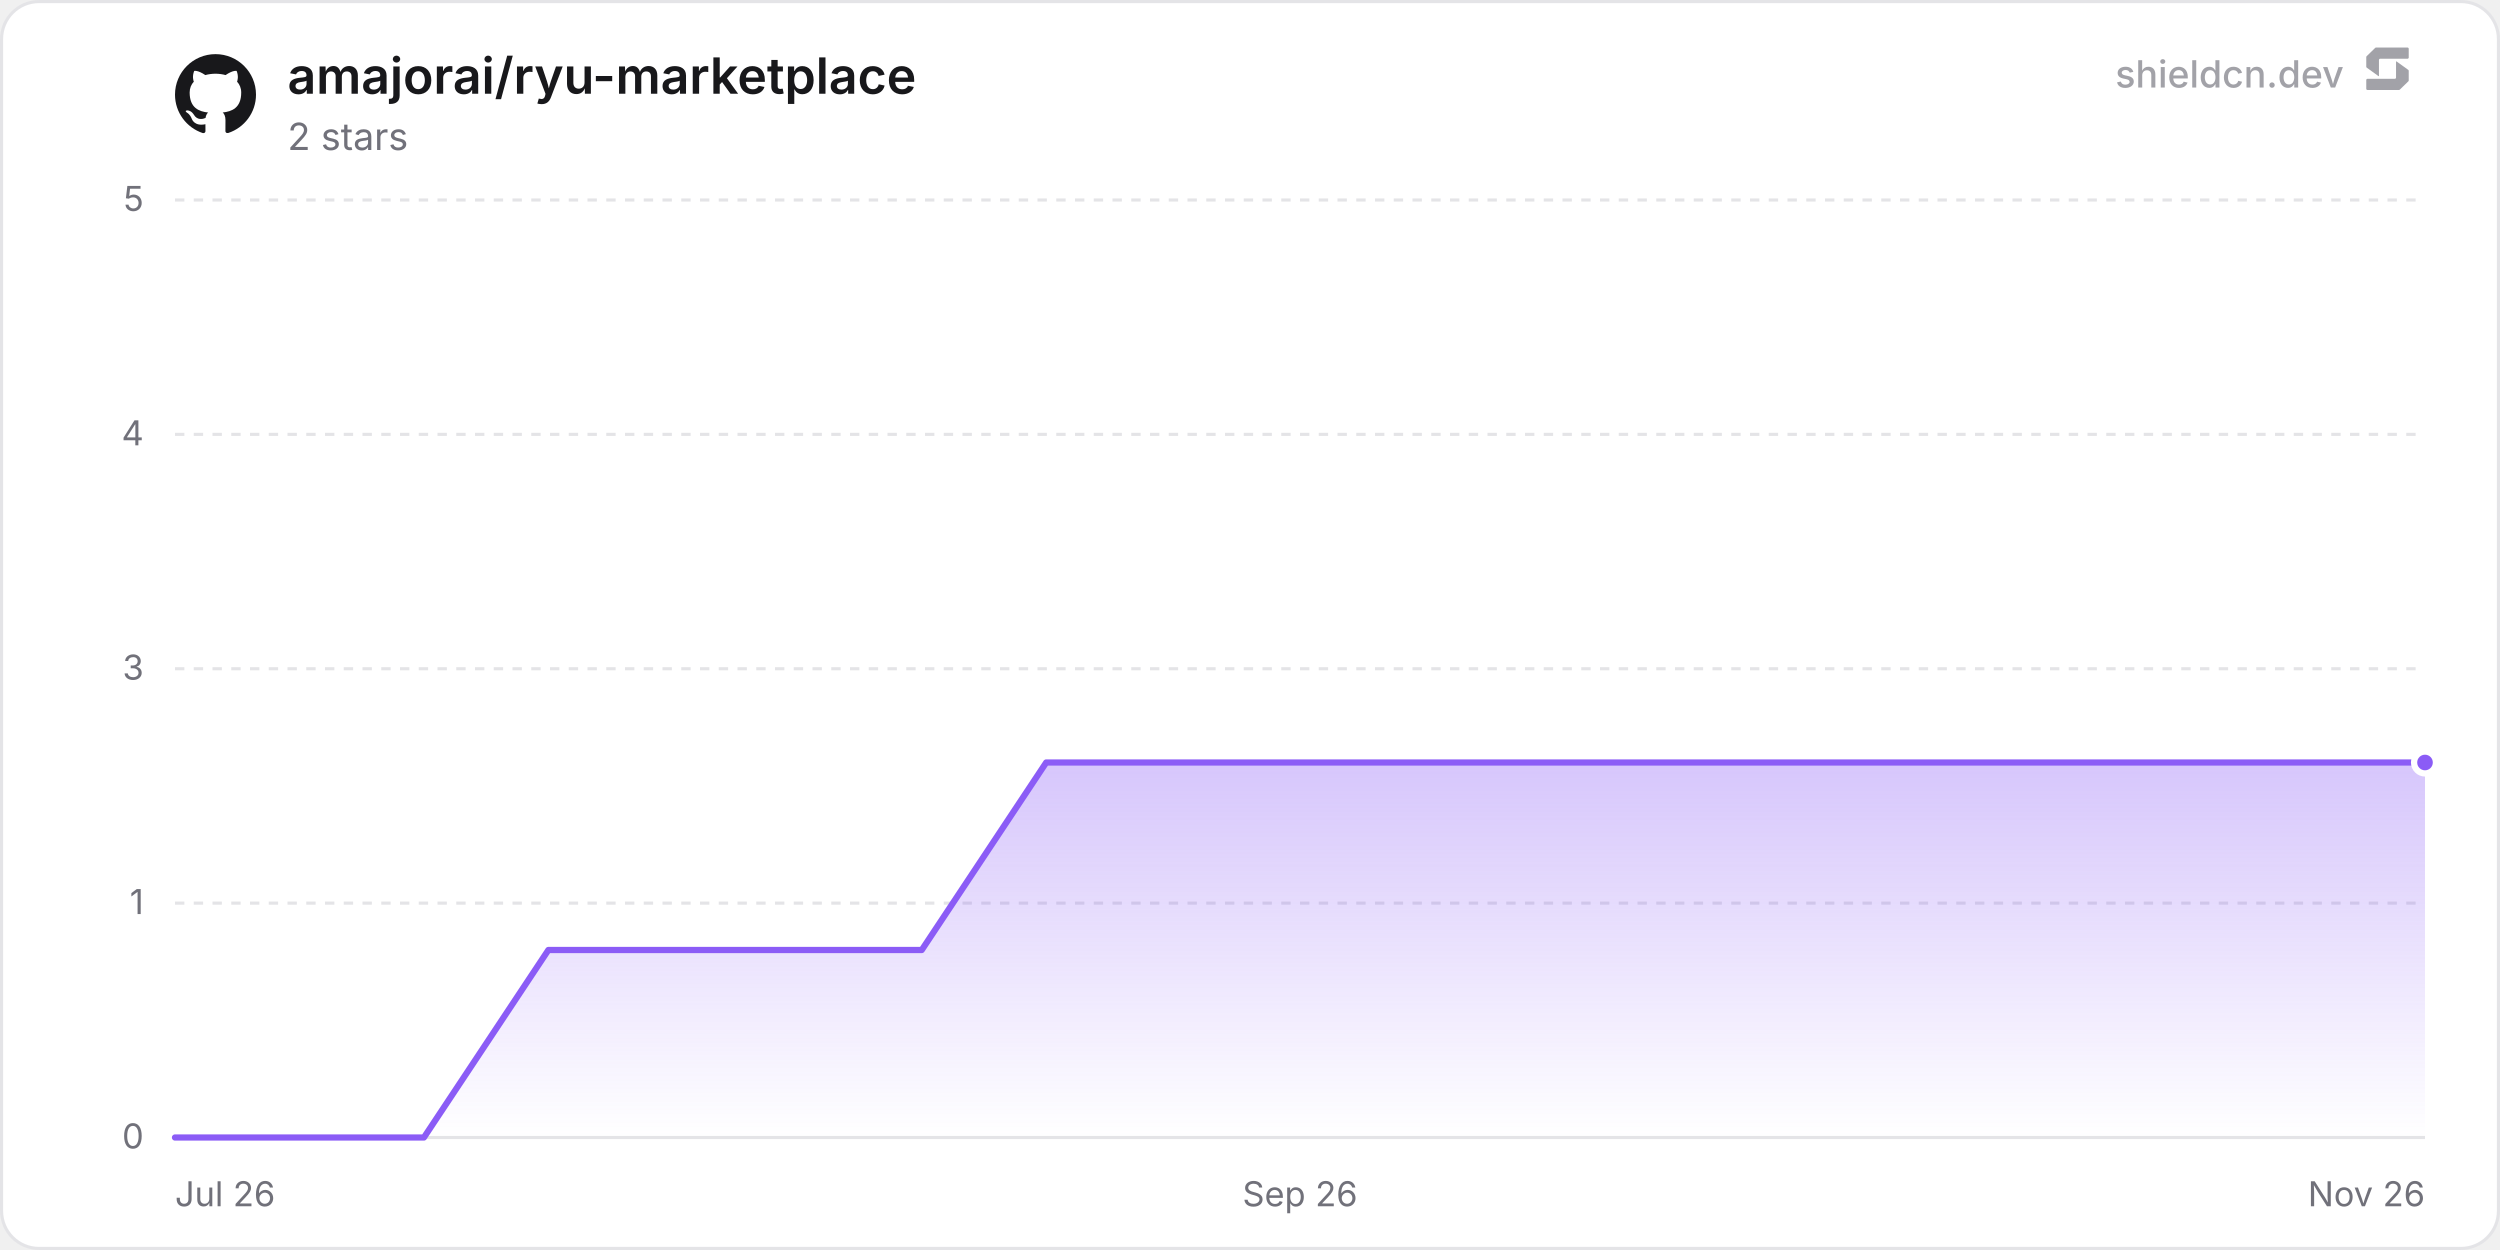
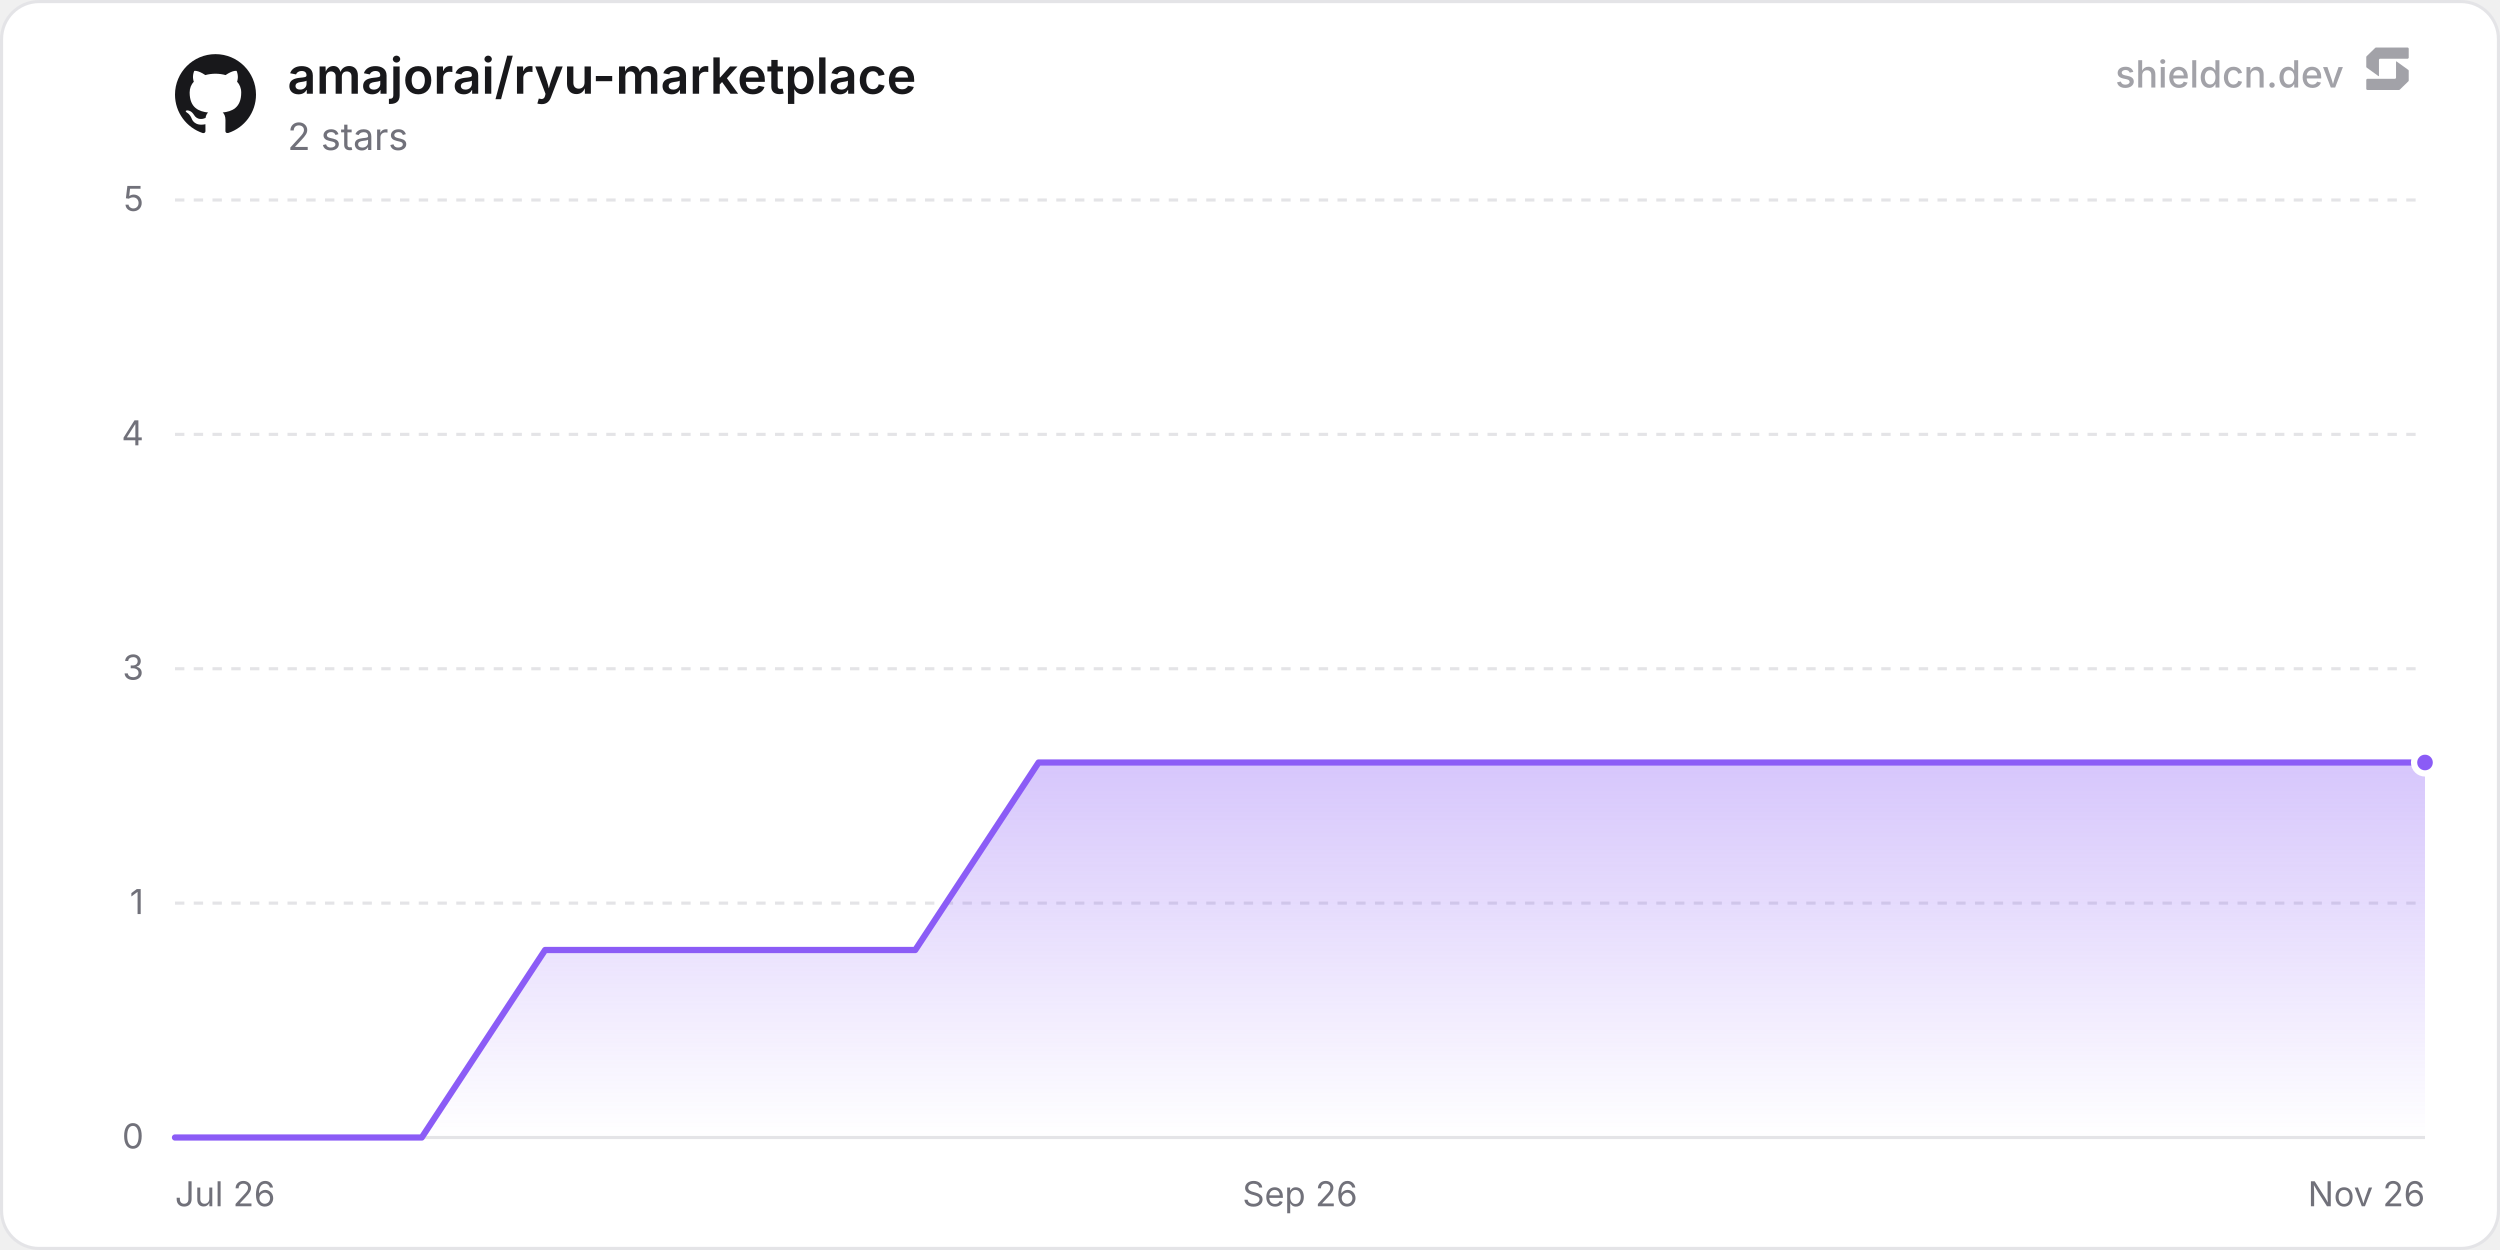
<svg xmlns="http://www.w3.org/2000/svg" width="800" height="400" viewBox="0 0 800 400" role="img" aria-label="amajorai/ryu-marketplace">
  <defs>
    <linearGradient id="chartFill0" x1="0" y1="0" x2="0" y2="1">
      <stop offset="0%" stop-color="rgba(139, 92, 246, 0.35)" />
      <stop offset="100%" stop-color="rgba(139, 92, 246, 0)" />
    </linearGradient>
  </defs>
  <rect x="0.5" y="0.5" width="799" height="399" rx="12" fill="#ffffff" stroke="#e4e4e7" stroke-width="1" />
  <line x1="56" y1="364" x2="776" y2="364" stroke="#e4e4e7" stroke-width="1" />
  <text x="46" y="367.5" text-anchor="end" font-size="11" fill="#71717a" font-family="'Inter', ui-sans-serif, system-ui, -apple-system, BlinkMacSystemFont, 'Segoe UI', Roboto, Helvetica, Arial, sans-serif">0</text>
  <line x1="56" y1="289" x2="776" y2="289" stroke="#e4e4e7" stroke-width="1" stroke-dasharray="3 3" />
  <text x="46" y="292.5" text-anchor="end" font-size="11" fill="#71717a" font-family="'Inter', ui-sans-serif, system-ui, -apple-system, BlinkMacSystemFont, 'Segoe UI', Roboto, Helvetica, Arial, sans-serif">1</text>
  <line x1="56" y1="214" x2="776" y2="214" stroke="#e4e4e7" stroke-width="1" stroke-dasharray="3 3" />
  <text x="46" y="217.5" text-anchor="end" font-size="11" fill="#71717a" font-family="'Inter', ui-sans-serif, system-ui, -apple-system, BlinkMacSystemFont, 'Segoe UI', Roboto, Helvetica, Arial, sans-serif">3</text>
  <line x1="56" y1="139" x2="776" y2="139" stroke="#e4e4e7" stroke-width="1" stroke-dasharray="3 3" />
  <text x="46" y="142.5" text-anchor="end" font-size="11" fill="#71717a" font-family="'Inter', ui-sans-serif, system-ui, -apple-system, BlinkMacSystemFont, 'Segoe UI', Roboto, Helvetica, Arial, sans-serif">4</text>
  <line x1="56" y1="64" x2="776" y2="64" stroke="#e4e4e7" stroke-width="1" stroke-dasharray="3 3" />
  <text x="46" y="67.5" text-anchor="end" font-size="11" fill="#71717a" font-family="'Inter', ui-sans-serif, system-ui, -apple-system, BlinkMacSystemFont, 'Segoe UI', Roboto, Helvetica, Arial, sans-serif">5</text>
  <text x="56" y="386" text-anchor="start" font-size="11" fill="#71717a" font-family="'Inter', ui-sans-serif, system-ui, -apple-system, BlinkMacSystemFont, 'Segoe UI', Roboto, Helvetica, Arial, sans-serif">Jul 26</text>
  <text x="416" y="386" text-anchor="middle" font-size="11" fill="#71717a" font-family="'Inter', ui-sans-serif, system-ui, -apple-system, BlinkMacSystemFont, 'Segoe UI', Roboto, Helvetica, Arial, sans-serif">Sep 26</text>
  <text x="776" y="386" text-anchor="end" font-size="11" fill="#71717a" font-family="'Inter', ui-sans-serif, system-ui, -apple-system, BlinkMacSystemFont, 'Segoe UI', Roboto, Helvetica, Arial, sans-serif">Nov 26</text>
-   <path d="M56 364 L95.83 364 L135.65 364 L175.48 304 L215.31 304 L255.13 304 L294.96 304 L334.79 244 L374.62 244 L414.44 244 L454.27 244 L494.1 244 L533.92 244 L573.75 244 L613.58 244 L653.4 244 L693.23 244 L733.06 244 L772.88 244 L776 244 L776 364 L56 364 Z" fill="url(#chartFill0)" />
-   <path d="M56 364 L95.83 364 L135.65 364 L175.48 304 L215.31 304 L255.13 304 L294.96 304 L334.79 244 L374.62 244 L414.44 244 L454.27 244 L494.1 244 L533.92 244 L573.75 244 L613.58 244 L653.4 244 L693.23 244 L733.06 244 L772.88 244 L776 244" fill="none" stroke="#8b5cf6" stroke-width="2" stroke-linejoin="round" stroke-linecap="round" />
+   <path d="M56 364 L95.48 364 L134.96 364 L174.44 304 L213.92 304 L253.4 304 L292.88 304 L332.35 244 L371.83 244 L411.31 244 L450.79 244 L490.27 244 L529.75 244 L569.23 244 L608.71 244 L648.19 244 L687.67 244 L727.15 244 L766.63 244 L776 244 L776 364 L56 364 Z" fill="url(#chartFill0)" />
+   <path d="M56 364 L95.48 364 L134.96 364 L174.44 304 L213.92 304 L253.4 304 L292.88 304 L332.35 244 L371.83 244 L411.31 244 L450.79 244 L490.27 244 L529.75 244 L569.23 244 L608.71 244 L648.19 244 L687.67 244 L727.15 244 L766.63 244 L776 244" fill="none" stroke="#8b5cf6" stroke-width="2" stroke-linejoin="round" stroke-linecap="round" />
  <circle cx="776" cy="244" r="3.5" fill="#8b5cf6" stroke="#ffffff" stroke-width="2" />
  <g transform="translate(56, 17) scale(1.08)" fill="#18181b">
    <path d="M12 .297c-6.63 0-12 5.373-12 12 0 5.303 3.438 9.8 8.205 11.385.6.113.82-.258.82-.577 0-.285-.01-1.04-.015-2.04-3.338.724-4.042-1.61-4.042-1.61C4.422 18.07 3.633 17.7 3.633 17.7c-1.087-.744.084-.729.084-.729 1.205.084 1.838 1.236 1.838 1.236 1.07 1.835 2.809 1.305 3.495.998.108-.776.417-1.305.76-1.605-2.665-.3-5.466-1.332-5.466-5.93 0-1.31.465-2.38 1.235-3.22-.135-.303-.54-1.523.105-3.176 0 0 1.005-.322 3.3 1.23.96-.267 1.98-.399 3-.405 1.02.006 2.04.138 3 .405 2.28-1.552 3.285-1.23 3.285-1.23.645 1.653.24 2.873.12 3.176.765.84 1.23 1.91 1.23 3.22 0 4.61-2.805 5.625-5.475 5.92.42.36.81 1.096.81 2.22 0 1.606-.015 2.896-.015 3.286 0 .315.21.69.825.57C20.565 22.092 24 17.592 24 12.297c0-6.627-5.373-12-12-12" />
  </g>
  <text x="92" y="30" font-size="16" font-weight="600" fill="#18181b" font-family="'Inter', ui-sans-serif, system-ui, -apple-system, BlinkMacSystemFont, 'Segoe UI', Roboto, Helvetica, Arial, sans-serif">amajorai/ryu-marketplace</text>
  <text x="92" y="48" font-size="12" fill="#71717a" font-family="'Inter', ui-sans-serif, system-ui, -apple-system, BlinkMacSystemFont, 'Segoe UI', Roboto, Helvetica, Arial, sans-serif">2 stars</text>
  <g fill-opacity="0.65">
    <text x="750" y="28" text-anchor="end" font-size="12" font-weight="500" fill="#71717a" font-family="'Inter', ui-sans-serif, system-ui, -apple-system, BlinkMacSystemFont, 'Segoe UI', Roboto, Helvetica, Arial, sans-serif">shieldcn.dev</text>
    <g transform="translate(756, 14) scale(0.01)" fill="#71717a">
      <path d="M1088.4,565.1c-6.5-4.7-15.5,0-15.5,7.9v510.2c0,21.3-18.1,38.6-40.4,38.6H160.9c-22.3,0-40.4,17.3-40.4,38.6v280.8c0,21.3,18.1,38.6,40.4,38.6h1004.5c10.8,0,21.2-4.2,28.8-11.6l273.4-266.3c7.4-7.2,11.6-16.9,11.6-27v-308.7c0-12.1-5.9-23.5-16.1-30.8l-374.7-270.3Z" />
      <path d="M511.2,1035.9c6.5,4.7,15.5,0,15.5-7.9v-510.2c0-21.3,18.1-38.6,40.4-38.6h871.7c22.3,0,40.4-17.3,40.4-38.6V159.7c0-21.3-18.1-38.6-40.4-38.6H434.3c-10.8,0-21.2,4.2-28.8,11.6L132,399c-7.4,7.2-11.6,16.9-11.6,27v308.7c0,12.1,5.9,23.5,16.1,30.8l374.7,270.3Z" />
    </g>
  </g>
</svg>
